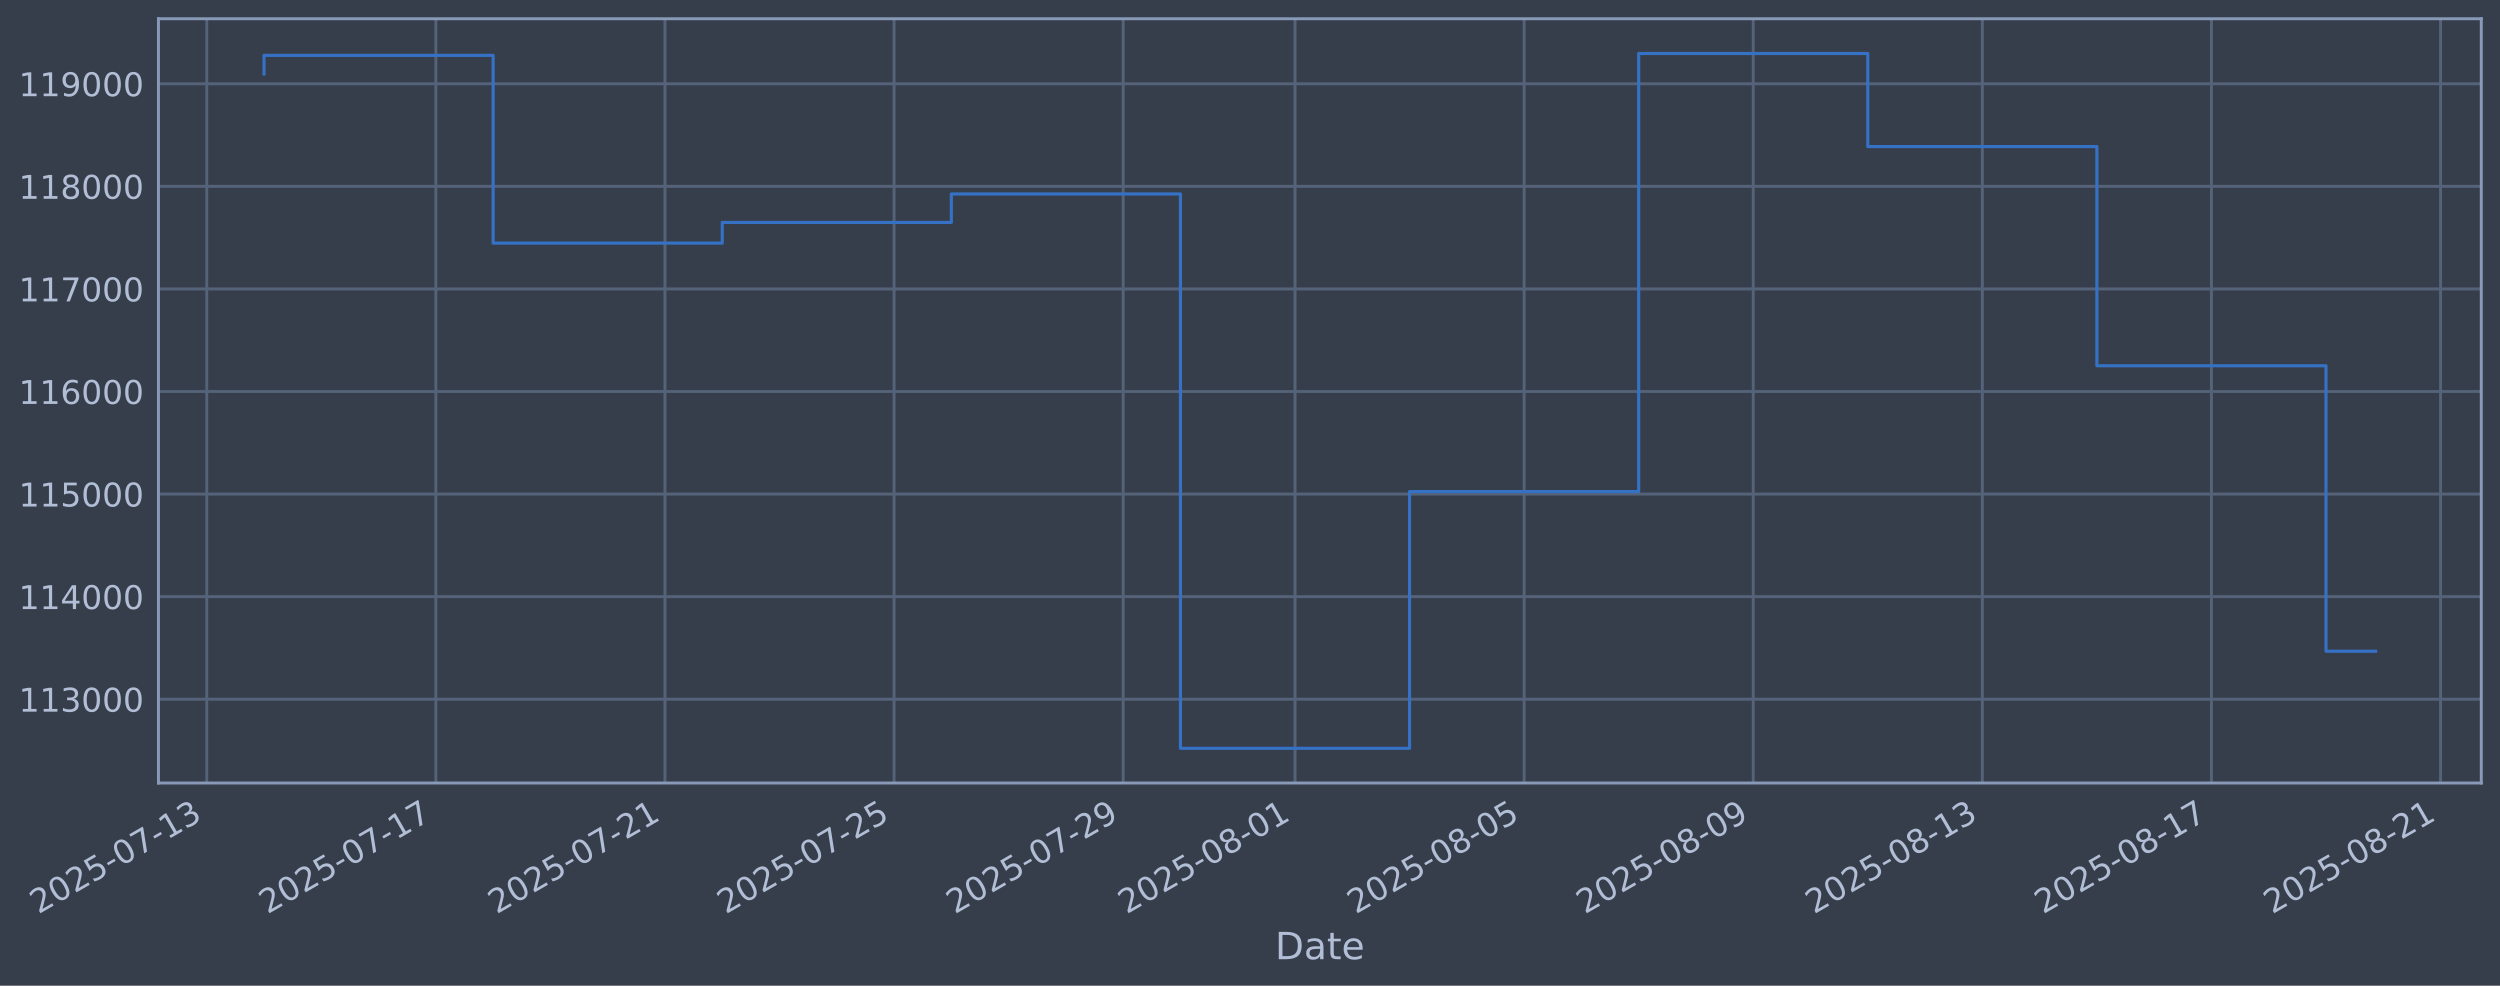
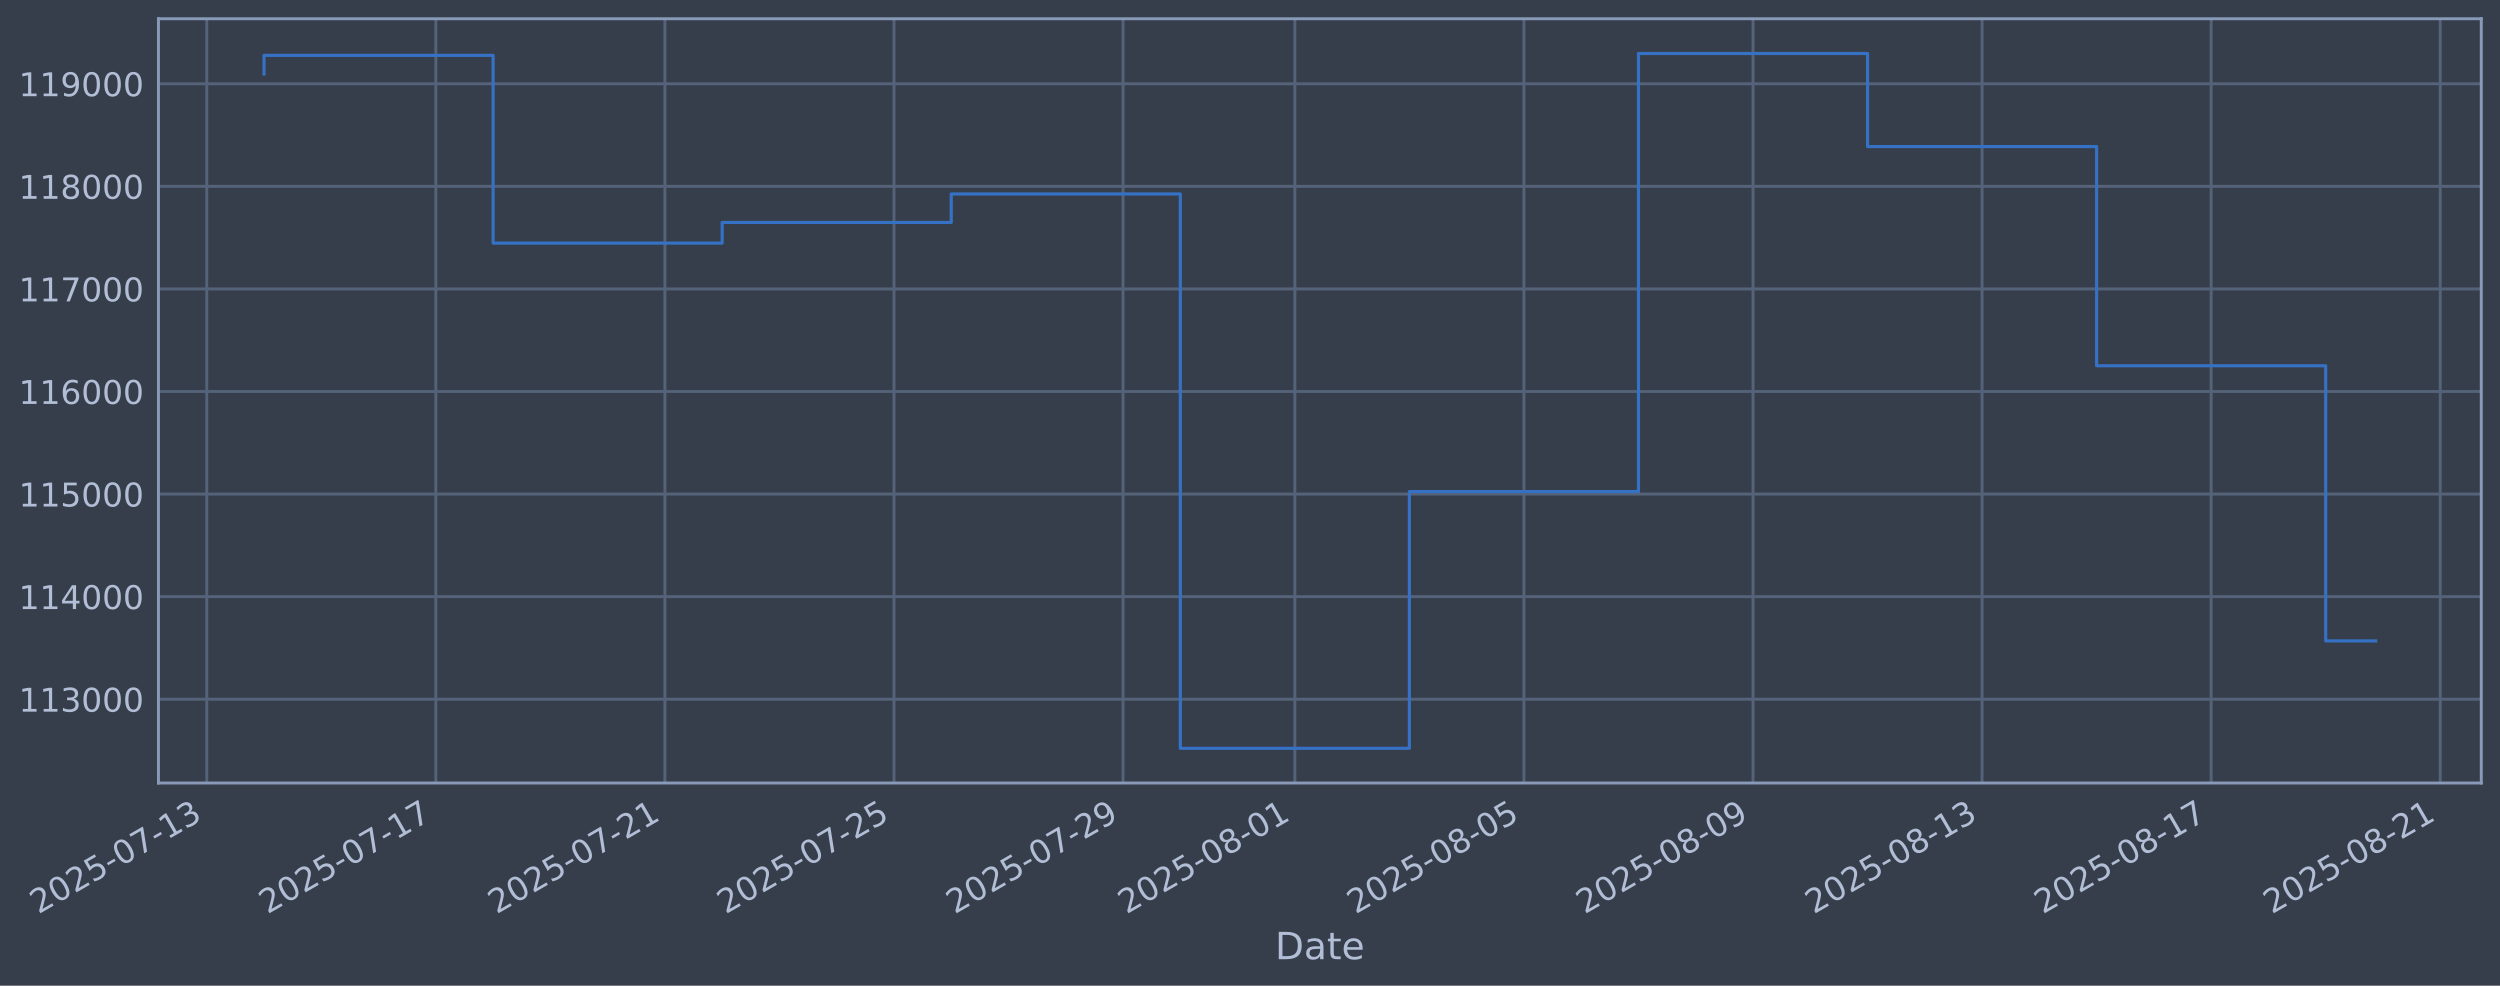
<svg xmlns="http://www.w3.org/2000/svg" xmlns:xlink="http://www.w3.org/1999/xlink" width="960.9pt" height="378.87pt" viewBox="0 0 960.9 378.87" version="1.1">
  <defs>
    <style type="text/css">*{stroke-linejoin: round; stroke-linecap: butt}</style>
  </defs>
  <g id="figure_1">
    <g id="patch_1">
      <path d="M 0 378.87  L 960.9 378.87  L 960.9 0  L 0 0  z " style="fill: #373e4b" />
    </g>
    <g id="axes_1">
      <g id="patch_2">
        <path d="M 60.901 300.96  L 953.701 300.96  L 953.701 7.2  L 60.901 7.2  z " style="fill: #373e4b" />
      </g>
      <g id="matplotlib.axis_1">
        <g id="xtick_1">
          <g id="line2d_1">
-             <path d="M 79.467 300.96  L 79.467 7.2  " clip-path="url(#p56640b4f68)" style="fill: none; stroke: #546379; stroke-width: 1.12; stroke-linecap: square" />
+             <path d="M 79.471 300.96  L 79.471 7.2  " clip-path="url(#pe831b8ecf3)" style="fill: none; stroke: #546379; stroke-width: 1.12; stroke-linecap: square" />
          </g>
          <g id="line2d_2" />
          <g id="text_1">
-             <g style="fill: #b1bed6" transform="translate(14.7418 351.4642) rotate(-30) scale(0.126 -0.126)">
+             <g style="fill: #b1bed6" transform="translate(14.74509 351.4642) rotate(-30) scale(0.126 -0.126)">
              <defs>
                <path id="DejaVuSans-32" d="M 1228 531  L 3431 531  L 3431 0  L 469 0  L 469 531  Q 828 903 1448 1529  Q 2069 2156 2228 2338  Q 2531 2678 2651 2914  Q 2772 3150 2772 3378  Q 2772 3750 2511 3984  Q 2250 4219 1831 4219  Q 1534 4219 1204 4116  Q 875 4013 500 3803  L 500 4441  Q 881 4594 1212 4672  Q 1544 4750 1819 4750  Q 2544 4750 2975 4387  Q 3406 4025 3406 3419  Q 3406 3131 3298 2873  Q 3191 2616 2906 2266  Q 2828 2175 2409 1742  Q 1991 1309 1228 531  z " transform="scale(0.015625)" />
                <path id="DejaVuSans-30" d="M 2034 4250  Q 1547 4250 1301 3770  Q 1056 3291 1056 2328  Q 1056 1369 1301 889  Q 1547 409 2034 409  Q 2525 409 2770 889  Q 3016 1369 3016 2328  Q 3016 3291 2770 3770  Q 2525 4250 2034 4250  z M 2034 4750  Q 2819 4750 3233 4129  Q 3647 3509 3647 2328  Q 3647 1150 3233 529  Q 2819 -91 2034 -91  Q 1250 -91 836 529  Q 422 1150 422 2328  Q 422 3509 836 4129  Q 1250 4750 2034 4750  z " transform="scale(0.015625)" />
                <path id="DejaVuSans-35" d="M 691 4666  L 3169 4666  L 3169 4134  L 1269 4134  L 1269 2991  Q 1406 3038 1543 3061  Q 1681 3084 1819 3084  Q 2600 3084 3056 2656  Q 3513 2228 3513 1497  Q 3513 744 3044 326  Q 2575 -91 1722 -91  Q 1428 -91 1123 -41  Q 819 9 494 109  L 494 744  Q 775 591 1075 516  Q 1375 441 1709 441  Q 2250 441 2565 725  Q 2881 1009 2881 1497  Q 2881 1984 2565 2268  Q 2250 2553 1709 2553  Q 1456 2553 1204 2497  Q 953 2441 691 2322  L 691 4666  z " transform="scale(0.015625)" />
                <path id="DejaVuSans-2d" d="M 313 2009  L 1997 2009  L 1997 1497  L 313 1497  L 313 2009  z " transform="scale(0.015625)" />
                <path id="DejaVuSans-37" d="M 525 4666  L 3525 4666  L 3525 4397  L 1831 0  L 1172 0  L 2766 4134  L 525 4134  L 525 4666  z " transform="scale(0.015625)" />
                <path id="DejaVuSans-31" d="M 794 531  L 1825 531  L 1825 4091  L 703 3866  L 703 4441  L 1819 4666  L 2450 4666  L 2450 531  L 3481 531  L 3481 0  L 794 0  L 794 531  z " transform="scale(0.015625)" />
                <path id="DejaVuSans-33" d="M 2597 2516  Q 3050 2419 3304 2112  Q 3559 1806 3559 1356  Q 3559 666 3084 287  Q 2609 -91 1734 -91  Q 1441 -91 1130 -33  Q 819 25 488 141  L 488 750  Q 750 597 1062 519  Q 1375 441 1716 441  Q 2309 441 2620 675  Q 2931 909 2931 1356  Q 2931 1769 2642 2001  Q 2353 2234 1838 2234  L 1294 2234  L 1294 2753  L 1863 2753  Q 2328 2753 2575 2939  Q 2822 3125 2822 3475  Q 2822 3834 2567 4026  Q 2313 4219 1838 4219  Q 1578 4219 1281 4162  Q 984 4106 628 3988  L 628 4550  Q 988 4650 1302 4700  Q 1616 4750 1894 4750  Q 2613 4750 3031 4423  Q 3450 4097 3450 3541  Q 3450 3153 3228 2886  Q 3006 2619 2597 2516  z " transform="scale(0.015625)" />
              </defs>
              <use xlink:href="#DejaVuSans-32" />
              <use xlink:href="#DejaVuSans-30" transform="translate(63.62305 0)" />
              <use xlink:href="#DejaVuSans-32" transform="translate(127.2461 0)" />
              <use xlink:href="#DejaVuSans-35" transform="translate(190.8691 0)" />
              <use xlink:href="#DejaVuSans-2d" transform="translate(254.4922 0)" />
              <use xlink:href="#DejaVuSans-30" transform="translate(290.5762 0)" />
              <use xlink:href="#DejaVuSans-37" transform="translate(354.1992 0)" />
              <use xlink:href="#DejaVuSans-2d" transform="translate(417.8223 0)" />
              <use xlink:href="#DejaVuSans-31" transform="translate(453.9062 0)" />
              <use xlink:href="#DejaVuSans-33" transform="translate(517.5293 0)" />
            </g>
          </g>
        </g>
        <g id="xtick_2">
          <g id="line2d_3">
-             <path d="M 167.527 300.96  L 167.527 7.2  " clip-path="url(#p56640b4f68)" style="fill: none; stroke: #546379; stroke-width: 1.12; stroke-linecap: square" />
+             <path d="M 167.517 300.96  L 167.517 7.2  " clip-path="url(#pe831b8ecf3)" style="fill: none; stroke: #546379; stroke-width: 1.12; stroke-linecap: square" />
          </g>
          <g id="line2d_4" />
          <g id="text_2">
-             <g style="fill: #b1bed6" transform="translate(102.8018 351.4642) rotate(-30) scale(0.126 -0.126)">
+             <g style="fill: #b1bed6" transform="translate(102.792 351.4642) rotate(-30) scale(0.126 -0.126)">
              <use xlink:href="#DejaVuSans-32" />
              <use xlink:href="#DejaVuSans-30" transform="translate(63.62305 0)" />
              <use xlink:href="#DejaVuSans-32" transform="translate(127.2461 0)" />
              <use xlink:href="#DejaVuSans-35" transform="translate(190.8691 0)" />
              <use xlink:href="#DejaVuSans-2d" transform="translate(254.4922 0)" />
              <use xlink:href="#DejaVuSans-30" transform="translate(290.5762 0)" />
              <use xlink:href="#DejaVuSans-37" transform="translate(354.1992 0)" />
              <use xlink:href="#DejaVuSans-2d" transform="translate(417.8223 0)" />
              <use xlink:href="#DejaVuSans-31" transform="translate(453.9062 0)" />
              <use xlink:href="#DejaVuSans-37" transform="translate(517.5293 0)" />
            </g>
          </g>
        </g>
        <g id="xtick_3">
          <g id="line2d_5">
-             <path d="M 255.587 300.96  L 255.587 7.2  " clip-path="url(#p56640b4f68)" style="fill: none; stroke: #546379; stroke-width: 1.12; stroke-linecap: square" />
+             <path d="M 255.564 300.96  L 255.564 7.2  " clip-path="url(#pe831b8ecf3)" style="fill: none; stroke: #546379; stroke-width: 1.12; stroke-linecap: square" />
          </g>
          <g id="line2d_6" />
          <g id="text_3">
-             <g style="fill: #b1bed6" transform="translate(190.8619 351.4642) rotate(-30) scale(0.126 -0.126)">
+             <g style="fill: #b1bed6" transform="translate(190.8389 351.4642) rotate(-30) scale(0.126 -0.126)">
              <use xlink:href="#DejaVuSans-32" />
              <use xlink:href="#DejaVuSans-30" transform="translate(63.62305 0)" />
              <use xlink:href="#DejaVuSans-32" transform="translate(127.2461 0)" />
              <use xlink:href="#DejaVuSans-35" transform="translate(190.8691 0)" />
              <use xlink:href="#DejaVuSans-2d" transform="translate(254.4922 0)" />
              <use xlink:href="#DejaVuSans-30" transform="translate(290.5762 0)" />
              <use xlink:href="#DejaVuSans-37" transform="translate(354.1992 0)" />
              <use xlink:href="#DejaVuSans-2d" transform="translate(417.8223 0)" />
              <use xlink:href="#DejaVuSans-32" transform="translate(453.9062 0)" />
              <use xlink:href="#DejaVuSans-31" transform="translate(517.5293 0)" />
            </g>
          </g>
        </g>
        <g id="xtick_4">
          <g id="line2d_7">
-             <path d="M 343.647 300.96  L 343.647 7.2  " clip-path="url(#p56640b4f68)" style="fill: none; stroke: #546379; stroke-width: 1.12; stroke-linecap: square" />
+             <path d="M 343.611 300.96  L 343.611 7.2  " clip-path="url(#pe831b8ecf3)" style="fill: none; stroke: #546379; stroke-width: 1.12; stroke-linecap: square" />
          </g>
          <g id="line2d_8" />
          <g id="text_4">
-             <g style="fill: #b1bed6" transform="translate(278.9219 351.4642) rotate(-30) scale(0.126 -0.126)">
+             <g style="fill: #b1bed6" transform="translate(278.8858 351.4642) rotate(-30) scale(0.126 -0.126)">
              <use xlink:href="#DejaVuSans-32" />
              <use xlink:href="#DejaVuSans-30" transform="translate(63.62305 0)" />
              <use xlink:href="#DejaVuSans-32" transform="translate(127.2461 0)" />
              <use xlink:href="#DejaVuSans-35" transform="translate(190.8691 0)" />
              <use xlink:href="#DejaVuSans-2d" transform="translate(254.4922 0)" />
              <use xlink:href="#DejaVuSans-30" transform="translate(290.5762 0)" />
              <use xlink:href="#DejaVuSans-37" transform="translate(354.1992 0)" />
              <use xlink:href="#DejaVuSans-2d" transform="translate(417.8223 0)" />
              <use xlink:href="#DejaVuSans-32" transform="translate(453.9062 0)" />
              <use xlink:href="#DejaVuSans-35" transform="translate(517.5293 0)" />
            </g>
          </g>
        </g>
        <g id="xtick_5">
          <g id="line2d_9">
-             <path d="M 431.707 300.96  L 431.707 7.2  " clip-path="url(#p56640b4f68)" style="fill: none; stroke: #546379; stroke-width: 1.12; stroke-linecap: square" />
+             <path d="M 431.658 300.96  L 431.658 7.2  " clip-path="url(#pe831b8ecf3)" style="fill: none; stroke: #546379; stroke-width: 1.12; stroke-linecap: square" />
          </g>
          <g id="line2d_10" />
          <g id="text_5">
-             <g style="fill: #b1bed6" transform="translate(366.982 351.4642) rotate(-30) scale(0.126 -0.126)">
+             <g style="fill: #b1bed6" transform="translate(366.9326 351.4642) rotate(-30) scale(0.126 -0.126)">
              <defs>
                <path id="DejaVuSans-39" d="M 703 97  L 703 672  Q 941 559 1184 500  Q 1428 441 1663 441  Q 2288 441 2617 861  Q 2947 1281 2994 2138  Q 2813 1869 2534 1725  Q 2256 1581 1919 1581  Q 1219 1581 811 2004  Q 403 2428 403 3163  Q 403 3881 828 4315  Q 1253 4750 1959 4750  Q 2769 4750 3195 4129  Q 3622 3509 3622 2328  Q 3622 1225 3098 567  Q 2575 -91 1691 -91  Q 1453 -91 1209 -44  Q 966 3 703 97  z M 1959 2075  Q 2384 2075 2632 2365  Q 2881 2656 2881 3163  Q 2881 3666 2632 3958  Q 2384 4250 1959 4250  Q 1534 4250 1286 3958  Q 1038 3666 1038 3163  Q 1038 2656 1286 2365  Q 1534 2075 1959 2075  z " transform="scale(0.015625)" />
              </defs>
              <use xlink:href="#DejaVuSans-32" />
              <use xlink:href="#DejaVuSans-30" transform="translate(63.62305 0)" />
              <use xlink:href="#DejaVuSans-32" transform="translate(127.2461 0)" />
              <use xlink:href="#DejaVuSans-35" transform="translate(190.8691 0)" />
              <use xlink:href="#DejaVuSans-2d" transform="translate(254.4922 0)" />
              <use xlink:href="#DejaVuSans-30" transform="translate(290.5762 0)" />
              <use xlink:href="#DejaVuSans-37" transform="translate(354.1992 0)" />
              <use xlink:href="#DejaVuSans-2d" transform="translate(417.8223 0)" />
              <use xlink:href="#DejaVuSans-32" transform="translate(453.9062 0)" />
              <use xlink:href="#DejaVuSans-39" transform="translate(517.5293 0)" />
            </g>
          </g>
        </g>
        <g id="xtick_6">
          <g id="line2d_11">
-             <path d="M 497.752 300.96  L 497.752 7.2  " clip-path="url(#p56640b4f68)" style="fill: none; stroke: #546379; stroke-width: 1.12; stroke-linecap: square" />
+             <path d="M 497.693 300.96  L 497.693 7.2  " clip-path="url(#pe831b8ecf3)" style="fill: none; stroke: #546379; stroke-width: 1.12; stroke-linecap: square" />
          </g>
          <g id="line2d_12" />
          <g id="text_6">
-             <g style="fill: #b1bed6" transform="translate(433.027 351.4642) rotate(-30) scale(0.126 -0.126)">
+             <g style="fill: #b1bed6" transform="translate(432.9678 351.4642) rotate(-30) scale(0.126 -0.126)">
              <defs>
                <path id="DejaVuSans-38" d="M 2034 2216  Q 1584 2216 1326 1975  Q 1069 1734 1069 1313  Q 1069 891 1326 650  Q 1584 409 2034 409  Q 2484 409 2743 651  Q 3003 894 3003 1313  Q 3003 1734 2745 1975  Q 2488 2216 2034 2216  z M 1403 2484  Q 997 2584 770 2862  Q 544 3141 544 3541  Q 544 4100 942 4425  Q 1341 4750 2034 4750  Q 2731 4750 3128 4425  Q 3525 4100 3525 3541  Q 3525 3141 3298 2862  Q 3072 2584 2669 2484  Q 3125 2378 3379 2068  Q 3634 1759 3634 1313  Q 3634 634 3220 271  Q 2806 -91 2034 -91  Q 1263 -91 848 271  Q 434 634 434 1313  Q 434 1759 690 2068  Q 947 2378 1403 2484  z M 1172 3481  Q 1172 3119 1398 2916  Q 1625 2713 2034 2713  Q 2441 2713 2670 2916  Q 2900 3119 2900 3481  Q 2900 3844 2670 4047  Q 2441 4250 2034 4250  Q 1625 4250 1398 4047  Q 1172 3844 1172 3481  z " transform="scale(0.015625)" />
              </defs>
              <use xlink:href="#DejaVuSans-32" />
              <use xlink:href="#DejaVuSans-30" transform="translate(63.62305 0)" />
              <use xlink:href="#DejaVuSans-32" transform="translate(127.2461 0)" />
              <use xlink:href="#DejaVuSans-35" transform="translate(190.8691 0)" />
              <use xlink:href="#DejaVuSans-2d" transform="translate(254.4922 0)" />
              <use xlink:href="#DejaVuSans-30" transform="translate(290.5762 0)" />
              <use xlink:href="#DejaVuSans-38" transform="translate(354.1992 0)" />
              <use xlink:href="#DejaVuSans-2d" transform="translate(417.8223 0)" />
              <use xlink:href="#DejaVuSans-30" transform="translate(453.9062 0)" />
              <use xlink:href="#DejaVuSans-31" transform="translate(517.5293 0)" />
            </g>
          </g>
        </g>
        <g id="xtick_7">
          <g id="line2d_13">
-             <path d="M 585.813 300.96  L 585.813 7.2  " clip-path="url(#p56640b4f68)" style="fill: none; stroke: #546379; stroke-width: 1.12; stroke-linecap: square" />
+             <path d="M 585.74 300.96  L 585.74 7.2  " clip-path="url(#pe831b8ecf3)" style="fill: none; stroke: #546379; stroke-width: 1.12; stroke-linecap: square" />
          </g>
          <g id="line2d_14" />
          <g id="text_7">
-             <g style="fill: #b1bed6" transform="translate(521.087 351.4642) rotate(-30) scale(0.126 -0.126)">
+             <g style="fill: #b1bed6" transform="translate(521.0147 351.4642) rotate(-30) scale(0.126 -0.126)">
              <use xlink:href="#DejaVuSans-32" />
              <use xlink:href="#DejaVuSans-30" transform="translate(63.62305 0)" />
              <use xlink:href="#DejaVuSans-32" transform="translate(127.2461 0)" />
              <use xlink:href="#DejaVuSans-35" transform="translate(190.8691 0)" />
              <use xlink:href="#DejaVuSans-2d" transform="translate(254.4922 0)" />
              <use xlink:href="#DejaVuSans-30" transform="translate(290.5762 0)" />
              <use xlink:href="#DejaVuSans-38" transform="translate(354.1992 0)" />
              <use xlink:href="#DejaVuSans-2d" transform="translate(417.8223 0)" />
              <use xlink:href="#DejaVuSans-30" transform="translate(453.9062 0)" />
              <use xlink:href="#DejaVuSans-35" transform="translate(517.5293 0)" />
            </g>
          </g>
        </g>
        <g id="xtick_8">
          <g id="line2d_15">
-             <path d="M 673.873 300.96  L 673.873 7.2  " clip-path="url(#p56640b4f68)" style="fill: none; stroke: #546379; stroke-width: 1.12; stroke-linecap: square" />
+             <path d="M 673.787 300.96  L 673.787 7.2  " clip-path="url(#pe831b8ecf3)" style="fill: none; stroke: #546379; stroke-width: 1.12; stroke-linecap: square" />
          </g>
          <g id="line2d_16" />
          <g id="text_8">
-             <g style="fill: #b1bed6" transform="translate(609.1471 351.4642) rotate(-30) scale(0.126 -0.126)">
+             <g style="fill: #b1bed6" transform="translate(609.0616 351.4642) rotate(-30) scale(0.126 -0.126)">
              <use xlink:href="#DejaVuSans-32" />
              <use xlink:href="#DejaVuSans-30" transform="translate(63.62305 0)" />
              <use xlink:href="#DejaVuSans-32" transform="translate(127.2461 0)" />
              <use xlink:href="#DejaVuSans-35" transform="translate(190.8691 0)" />
              <use xlink:href="#DejaVuSans-2d" transform="translate(254.4922 0)" />
              <use xlink:href="#DejaVuSans-30" transform="translate(290.5762 0)" />
              <use xlink:href="#DejaVuSans-38" transform="translate(354.1992 0)" />
              <use xlink:href="#DejaVuSans-2d" transform="translate(417.8223 0)" />
              <use xlink:href="#DejaVuSans-30" transform="translate(453.9062 0)" />
              <use xlink:href="#DejaVuSans-39" transform="translate(517.5293 0)" />
            </g>
          </g>
        </g>
        <g id="xtick_9">
          <g id="line2d_17">
-             <path d="M 761.933 300.96  L 761.933 7.2  " clip-path="url(#p56640b4f68)" style="fill: none; stroke: #546379; stroke-width: 1.12; stroke-linecap: square" />
+             <path d="M 761.834 300.96  L 761.834 7.2  " clip-path="url(#pe831b8ecf3)" style="fill: none; stroke: #546379; stroke-width: 1.12; stroke-linecap: square" />
          </g>
          <g id="line2d_18" />
          <g id="text_9">
-             <g style="fill: #b1bed6" transform="translate(697.2071 351.4642) rotate(-30) scale(0.126 -0.126)">
+             <g style="fill: #b1bed6" transform="translate(697.1085 351.4642) rotate(-30) scale(0.126 -0.126)">
              <use xlink:href="#DejaVuSans-32" />
              <use xlink:href="#DejaVuSans-30" transform="translate(63.62305 0)" />
              <use xlink:href="#DejaVuSans-32" transform="translate(127.2461 0)" />
              <use xlink:href="#DejaVuSans-35" transform="translate(190.8691 0)" />
              <use xlink:href="#DejaVuSans-2d" transform="translate(254.4922 0)" />
              <use xlink:href="#DejaVuSans-30" transform="translate(290.5762 0)" />
              <use xlink:href="#DejaVuSans-38" transform="translate(354.1992 0)" />
              <use xlink:href="#DejaVuSans-2d" transform="translate(417.8223 0)" />
              <use xlink:href="#DejaVuSans-31" transform="translate(453.9062 0)" />
              <use xlink:href="#DejaVuSans-33" transform="translate(517.5293 0)" />
            </g>
          </g>
        </g>
        <g id="xtick_10">
          <g id="line2d_19">
-             <path d="M 849.993 300.96  L 849.993 7.2  " clip-path="url(#p56640b4f68)" style="fill: none; stroke: #546379; stroke-width: 1.12; stroke-linecap: square" />
+             <path d="M 849.881 300.96  L 849.881 7.2  " clip-path="url(#pe831b8ecf3)" style="fill: none; stroke: #546379; stroke-width: 1.12; stroke-linecap: square" />
          </g>
          <g id="line2d_20" />
          <g id="text_10">
-             <g style="fill: #b1bed6" transform="translate(785.2671 351.4642) rotate(-30) scale(0.126 -0.126)">
+             <g style="fill: #b1bed6" transform="translate(785.1554 351.4642) rotate(-30) scale(0.126 -0.126)">
              <use xlink:href="#DejaVuSans-32" />
              <use xlink:href="#DejaVuSans-30" transform="translate(63.62305 0)" />
              <use xlink:href="#DejaVuSans-32" transform="translate(127.2461 0)" />
              <use xlink:href="#DejaVuSans-35" transform="translate(190.8691 0)" />
              <use xlink:href="#DejaVuSans-2d" transform="translate(254.4922 0)" />
              <use xlink:href="#DejaVuSans-30" transform="translate(290.5762 0)" />
              <use xlink:href="#DejaVuSans-38" transform="translate(354.1992 0)" />
              <use xlink:href="#DejaVuSans-2d" transform="translate(417.8223 0)" />
              <use xlink:href="#DejaVuSans-31" transform="translate(453.9062 0)" />
              <use xlink:href="#DejaVuSans-37" transform="translate(517.5293 0)" />
            </g>
          </g>
        </g>
        <g id="xtick_11">
          <g id="line2d_21">
-             <path d="M 938.053 300.96  L 938.053 7.2  " clip-path="url(#p56640b4f68)" style="fill: none; stroke: #546379; stroke-width: 1.12; stroke-linecap: square" />
+             <path d="M 937.928 300.96  L 937.928 7.2  " clip-path="url(#pe831b8ecf3)" style="fill: none; stroke: #546379; stroke-width: 1.12; stroke-linecap: square" />
          </g>
          <g id="line2d_22" />
          <g id="text_11">
-             <g style="fill: #b1bed6" transform="translate(873.3272 351.4642) rotate(-30) scale(0.126 -0.126)">
+             <g style="fill: #b1bed6" transform="translate(873.2023 351.4642) rotate(-30) scale(0.126 -0.126)">
              <use xlink:href="#DejaVuSans-32" />
              <use xlink:href="#DejaVuSans-30" transform="translate(63.62305 0)" />
              <use xlink:href="#DejaVuSans-32" transform="translate(127.2461 0)" />
              <use xlink:href="#DejaVuSans-35" transform="translate(190.8691 0)" />
              <use xlink:href="#DejaVuSans-2d" transform="translate(254.4922 0)" />
              <use xlink:href="#DejaVuSans-30" transform="translate(290.5762 0)" />
              <use xlink:href="#DejaVuSans-38" transform="translate(354.1992 0)" />
              <use xlink:href="#DejaVuSans-2d" transform="translate(417.8223 0)" />
              <use xlink:href="#DejaVuSans-32" transform="translate(453.9062 0)" />
              <use xlink:href="#DejaVuSans-31" transform="translate(517.5293 0)" />
            </g>
          </g>
        </g>
        <g id="text_12">
          <g style="fill: #b1bed6" transform="translate(490.0914 368.6753) scale(0.144 -0.144)">
            <defs>
              <path id="DejaVuSans-44" d="M 1259 4147  L 1259 519  L 2022 519  Q 2988 519 3436 956  Q 3884 1394 3884 2338  Q 3884 3275 3436 3711  Q 2988 4147 2022 4147  L 1259 4147  z M 628 4666  L 1925 4666  Q 3281 4666 3915 4102  Q 4550 3538 4550 2338  Q 4550 1131 3912 565  Q 3275 0 1925 0  L 628 0  L 628 4666  z " transform="scale(0.015625)" />
              <path id="DejaVuSans-61" d="M 2194 1759  Q 1497 1759 1228 1600  Q 959 1441 959 1056  Q 959 750 1161 570  Q 1363 391 1709 391  Q 2188 391 2477 730  Q 2766 1069 2766 1631  L 2766 1759  L 2194 1759  z M 3341 1997  L 3341 0  L 2766 0  L 2766 531  Q 2569 213 2275 61  Q 1981 -91 1556 -91  Q 1019 -91 701 211  Q 384 513 384 1019  Q 384 1609 779 1909  Q 1175 2209 1959 2209  L 2766 2209  L 2766 2266  Q 2766 2663 2505 2880  Q 2244 3097 1772 3097  Q 1472 3097 1187 3025  Q 903 2953 641 2809  L 641 3341  Q 956 3463 1253 3523  Q 1550 3584 1831 3584  Q 2591 3584 2966 3190  Q 3341 2797 3341 1997  z " transform="scale(0.015625)" />
              <path id="DejaVuSans-74" d="M 1172 4494  L 1172 3500  L 2356 3500  L 2356 3053  L 1172 3053  L 1172 1153  Q 1172 725 1289 603  Q 1406 481 1766 481  L 2356 481  L 2356 0  L 1766 0  Q 1100 0 847 248  Q 594 497 594 1153  L 594 3053  L 172 3053  L 172 3500  L 594 3500  L 594 4494  L 1172 4494  z " transform="scale(0.015625)" />
              <path id="DejaVuSans-65" d="M 3597 1894  L 3597 1613  L 953 1613  Q 991 1019 1311 708  Q 1631 397 2203 397  Q 2534 397 2845 478  Q 3156 559 3463 722  L 3463 178  Q 3153 47 2828 -22  Q 2503 -91 2169 -91  Q 1331 -91 842 396  Q 353 884 353 1716  Q 353 2575 817 3079  Q 1281 3584 2069 3584  Q 2775 3584 3186 3129  Q 3597 2675 3597 1894  z M 3022 2063  Q 3016 2534 2758 2815  Q 2500 3097 2075 3097  Q 1594 3097 1305 2825  Q 1016 2553 972 2059  L 3022 2063  z " transform="scale(0.015625)" />
            </defs>
            <use xlink:href="#DejaVuSans-44" />
            <use xlink:href="#DejaVuSans-61" transform="translate(77.00195 0)" />
            <use xlink:href="#DejaVuSans-74" transform="translate(138.2812 0)" />
            <use xlink:href="#DejaVuSans-65" transform="translate(177.4902 0)" />
          </g>
        </g>
      </g>
      <g id="matplotlib.axis_2">
        <g id="ytick_1">
          <g id="line2d_23">
-             <path d="M 60.901 268.75  L 953.701 268.75  " clip-path="url(#p56640b4f68)" style="fill: none; stroke: #546379; stroke-width: 1.12; stroke-linecap: square" />
+             <path d="M 60.901 268.75  L 953.701 268.75  " clip-path="url(#pe831b8ecf3)" style="fill: none; stroke: #546379; stroke-width: 1.12; stroke-linecap: square" />
          </g>
          <g id="line2d_24" />
          <g id="text_13">
            <g style="fill: #b1bed6" transform="translate(7.2 273.5373) scale(0.126 -0.126)">
              <use xlink:href="#DejaVuSans-31" />
              <use xlink:href="#DejaVuSans-31" transform="translate(63.62305 0)" />
              <use xlink:href="#DejaVuSans-33" transform="translate(127.2461 0)" />
              <use xlink:href="#DejaVuSans-30" transform="translate(190.8691 0)" />
              <use xlink:href="#DejaVuSans-30" transform="translate(254.4922 0)" />
              <use xlink:href="#DejaVuSans-30" transform="translate(318.1152 0)" />
            </g>
          </g>
        </g>
        <g id="ytick_2">
          <g id="line2d_25">
-             <path d="M 60.901 229.325  L 953.701 229.325  " clip-path="url(#p56640b4f68)" style="fill: none; stroke: #546379; stroke-width: 1.12; stroke-linecap: square" />
+             <path d="M 60.901 229.325  L 953.701 229.325  " clip-path="url(#pe831b8ecf3)" style="fill: none; stroke: #546379; stroke-width: 1.12; stroke-linecap: square" />
          </g>
          <g id="line2d_26" />
          <g id="text_14">
            <g style="fill: #b1bed6" transform="translate(7.2 234.1122) scale(0.126 -0.126)">
              <defs>
                <path id="DejaVuSans-34" d="M 2419 4116  L 825 1625  L 2419 1625  L 2419 4116  z M 2253 4666  L 3047 4666  L 3047 1625  L 3713 1625  L 3713 1100  L 3047 1100  L 3047 0  L 2419 0  L 2419 1100  L 313 1100  L 313 1709  L 2253 4666  z " transform="scale(0.015625)" />
              </defs>
              <use xlink:href="#DejaVuSans-31" />
              <use xlink:href="#DejaVuSans-31" transform="translate(63.62305 0)" />
              <use xlink:href="#DejaVuSans-34" transform="translate(127.2461 0)" />
              <use xlink:href="#DejaVuSans-30" transform="translate(190.8691 0)" />
              <use xlink:href="#DejaVuSans-30" transform="translate(254.4922 0)" />
              <use xlink:href="#DejaVuSans-30" transform="translate(318.1152 0)" />
            </g>
          </g>
        </g>
        <g id="ytick_3">
          <g id="line2d_27">
-             <path d="M 60.901 189.9  L 953.701 189.9  " clip-path="url(#p56640b4f68)" style="fill: none; stroke: #546379; stroke-width: 1.12; stroke-linecap: square" />
+             <path d="M 60.901 189.9  L 953.701 189.9  " clip-path="url(#pe831b8ecf3)" style="fill: none; stroke: #546379; stroke-width: 1.12; stroke-linecap: square" />
          </g>
          <g id="line2d_28" />
          <g id="text_15">
            <g style="fill: #b1bed6" transform="translate(7.2 194.6871) scale(0.126 -0.126)">
              <use xlink:href="#DejaVuSans-31" />
              <use xlink:href="#DejaVuSans-31" transform="translate(63.62305 0)" />
              <use xlink:href="#DejaVuSans-35" transform="translate(127.2461 0)" />
              <use xlink:href="#DejaVuSans-30" transform="translate(190.8691 0)" />
              <use xlink:href="#DejaVuSans-30" transform="translate(254.4922 0)" />
              <use xlink:href="#DejaVuSans-30" transform="translate(318.1152 0)" />
            </g>
          </g>
        </g>
        <g id="ytick_4">
          <g id="line2d_29">
-             <path d="M 60.901 150.475  L 953.701 150.475  " clip-path="url(#p56640b4f68)" style="fill: none; stroke: #546379; stroke-width: 1.12; stroke-linecap: square" />
+             <path d="M 60.901 150.475  L 953.701 150.475  " clip-path="url(#pe831b8ecf3)" style="fill: none; stroke: #546379; stroke-width: 1.12; stroke-linecap: square" />
          </g>
          <g id="line2d_30" />
          <g id="text_16">
            <g style="fill: #b1bed6" transform="translate(7.2 155.262) scale(0.126 -0.126)">
              <defs>
                <path id="DejaVuSans-36" d="M 2113 2584  Q 1688 2584 1439 2293  Q 1191 2003 1191 1497  Q 1191 994 1439 701  Q 1688 409 2113 409  Q 2538 409 2786 701  Q 3034 994 3034 1497  Q 3034 2003 2786 2293  Q 2538 2584 2113 2584  z M 3366 4563  L 3366 3988  Q 3128 4100 2886 4159  Q 2644 4219 2406 4219  Q 1781 4219 1451 3797  Q 1122 3375 1075 2522  Q 1259 2794 1537 2939  Q 1816 3084 2150 3084  Q 2853 3084 3261 2657  Q 3669 2231 3669 1497  Q 3669 778 3244 343  Q 2819 -91 2113 -91  Q 1303 -91 875 529  Q 447 1150 447 2328  Q 447 3434 972 4092  Q 1497 4750 2381 4750  Q 2619 4750 2861 4703  Q 3103 4656 3366 4563  z " transform="scale(0.015625)" />
              </defs>
              <use xlink:href="#DejaVuSans-31" />
              <use xlink:href="#DejaVuSans-31" transform="translate(63.62305 0)" />
              <use xlink:href="#DejaVuSans-36" transform="translate(127.2461 0)" />
              <use xlink:href="#DejaVuSans-30" transform="translate(190.8691 0)" />
              <use xlink:href="#DejaVuSans-30" transform="translate(254.4922 0)" />
              <use xlink:href="#DejaVuSans-30" transform="translate(318.1152 0)" />
            </g>
          </g>
        </g>
        <g id="ytick_5">
          <g id="line2d_31">
-             <path d="M 60.901 111.05  L 953.701 111.05  " clip-path="url(#p56640b4f68)" style="fill: none; stroke: #546379; stroke-width: 1.12; stroke-linecap: square" />
+             <path d="M 60.901 111.05  L 953.701 111.05  " clip-path="url(#pe831b8ecf3)" style="fill: none; stroke: #546379; stroke-width: 1.12; stroke-linecap: square" />
          </g>
          <g id="line2d_32" />
          <g id="text_17">
            <g style="fill: #b1bed6" transform="translate(7.2 115.8369) scale(0.126 -0.126)">
              <use xlink:href="#DejaVuSans-31" />
              <use xlink:href="#DejaVuSans-31" transform="translate(63.62305 0)" />
              <use xlink:href="#DejaVuSans-37" transform="translate(127.2461 0)" />
              <use xlink:href="#DejaVuSans-30" transform="translate(190.8691 0)" />
              <use xlink:href="#DejaVuSans-30" transform="translate(254.4922 0)" />
              <use xlink:href="#DejaVuSans-30" transform="translate(318.1152 0)" />
            </g>
          </g>
        </g>
        <g id="ytick_6">
          <g id="line2d_33">
-             <path d="M 60.901 71.625  L 953.701 71.625  " clip-path="url(#p56640b4f68)" style="fill: none; stroke: #546379; stroke-width: 1.12; stroke-linecap: square" />
+             <path d="M 60.901 71.625  L 953.701 71.625  " clip-path="url(#pe831b8ecf3)" style="fill: none; stroke: #546379; stroke-width: 1.12; stroke-linecap: square" />
          </g>
          <g id="line2d_34" />
          <g id="text_18">
            <g style="fill: #b1bed6" transform="translate(7.2 76.4118) scale(0.126 -0.126)">
              <use xlink:href="#DejaVuSans-31" />
              <use xlink:href="#DejaVuSans-31" transform="translate(63.62305 0)" />
              <use xlink:href="#DejaVuSans-38" transform="translate(127.2461 0)" />
              <use xlink:href="#DejaVuSans-30" transform="translate(190.8691 0)" />
              <use xlink:href="#DejaVuSans-30" transform="translate(254.4922 0)" />
              <use xlink:href="#DejaVuSans-30" transform="translate(318.1152 0)" />
            </g>
          </g>
        </g>
        <g id="ytick_7">
          <g id="line2d_35">
-             <path d="M 60.901 32.2  L 953.701 32.2  " clip-path="url(#p56640b4f68)" style="fill: none; stroke: #546379; stroke-width: 1.12; stroke-linecap: square" />
+             <path d="M 60.901 32.2  L 953.701 32.2  " clip-path="url(#pe831b8ecf3)" style="fill: none; stroke: #546379; stroke-width: 1.12; stroke-linecap: square" />
          </g>
          <g id="line2d_36" />
          <g id="text_19">
            <g style="fill: #b1bed6" transform="translate(7.2 36.9867) scale(0.126 -0.126)">
              <use xlink:href="#DejaVuSans-31" />
              <use xlink:href="#DejaVuSans-31" transform="translate(63.62305 0)" />
              <use xlink:href="#DejaVuSans-39" transform="translate(127.2461 0)" />
              <use xlink:href="#DejaVuSans-30" transform="translate(190.8691 0)" />
              <use xlink:href="#DejaVuSans-30" transform="translate(254.4922 0)" />
              <use xlink:href="#DejaVuSans-30" transform="translate(318.1152 0)" />
            </g>
          </g>
        </g>
      </g>
      <g id="line2d_37">
-         <path d="M 101.482 28.439  L 101.482 21.285  L 189.542 21.285  L 189.542 93.435  L 277.602 93.435  L 277.602 85.489  L 365.662 85.489  L 365.662 74.56  L 453.722 74.56  L 453.722 287.607  L 541.783 287.607  L 541.783 188.936  L 629.843 188.936  L 629.843 20.553  L 717.903 20.553  L 717.903 56.332  L 805.963 56.332  L 805.963 140.575  L 894.023 140.575  L 894.023 250.315  L 913.119 250.315  " clip-path="url(#p56640b4f68)" style="fill: none; stroke: #3572c6; stroke-width: 1.2; stroke-linecap: square" />
+         <path d="M 101.482 28.439  L 101.482 21.285  L 189.529 21.285  L 189.529 93.435  L 277.576 93.435  L 277.576 85.489  L 365.623 85.489  L 365.623 74.56  L 453.67 74.56  L 453.67 287.607  L 541.717 287.607  L 541.717 188.936  L 629.764 188.936  L 629.764 20.553  L 717.811 20.553  L 717.811 56.332  L 805.857 56.332  L 805.857 140.575  L 893.904 140.575  L 893.904 246.328  L 913.119 246.328  " clip-path="url(#pe831b8ecf3)" style="fill: none; stroke: #3572c6; stroke-width: 1.2; stroke-linecap: square" />
      </g>
      <g id="patch_3">
        <path d="M 60.901 300.96  L 60.901 7.2  " style="fill: none; stroke: #899ab8; stroke-width: 1.12; stroke-linejoin: miter; stroke-linecap: square" />
      </g>
      <g id="patch_4">
        <path d="M 953.701 300.96  L 953.701 7.2  " style="fill: none; stroke: #899ab8; stroke-width: 1.12; stroke-linejoin: miter; stroke-linecap: square" />
      </g>
      <g id="patch_5">
        <path d="M 60.901 300.96  L 953.701 300.96  " style="fill: none; stroke: #899ab8; stroke-width: 1.12; stroke-linejoin: miter; stroke-linecap: square" />
      </g>
      <g id="patch_6">
        <path d="M 60.901 7.2  L 953.701 7.2  " style="fill: none; stroke: #899ab8; stroke-width: 1.12; stroke-linejoin: miter; stroke-linecap: square" />
      </g>
    </g>
  </g>
  <defs>
-     <clipPath id="p56640b4f68">
+     <clipPath id="pe831b8ecf3">
      <rect x="60.901" y="7.2" width="892.8" height="293.76" />
    </clipPath>
  </defs>
</svg>
